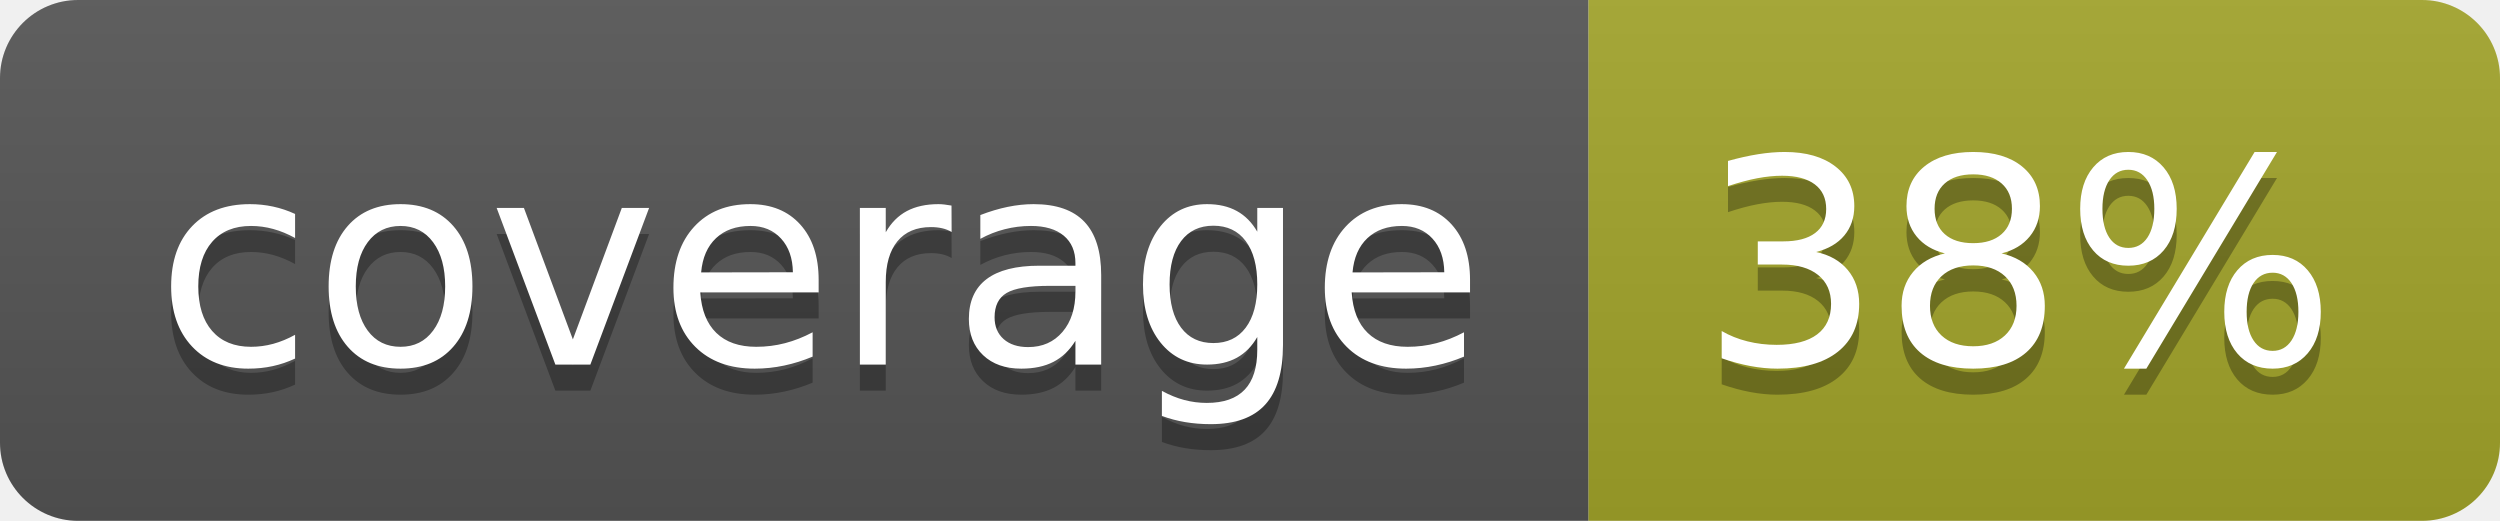
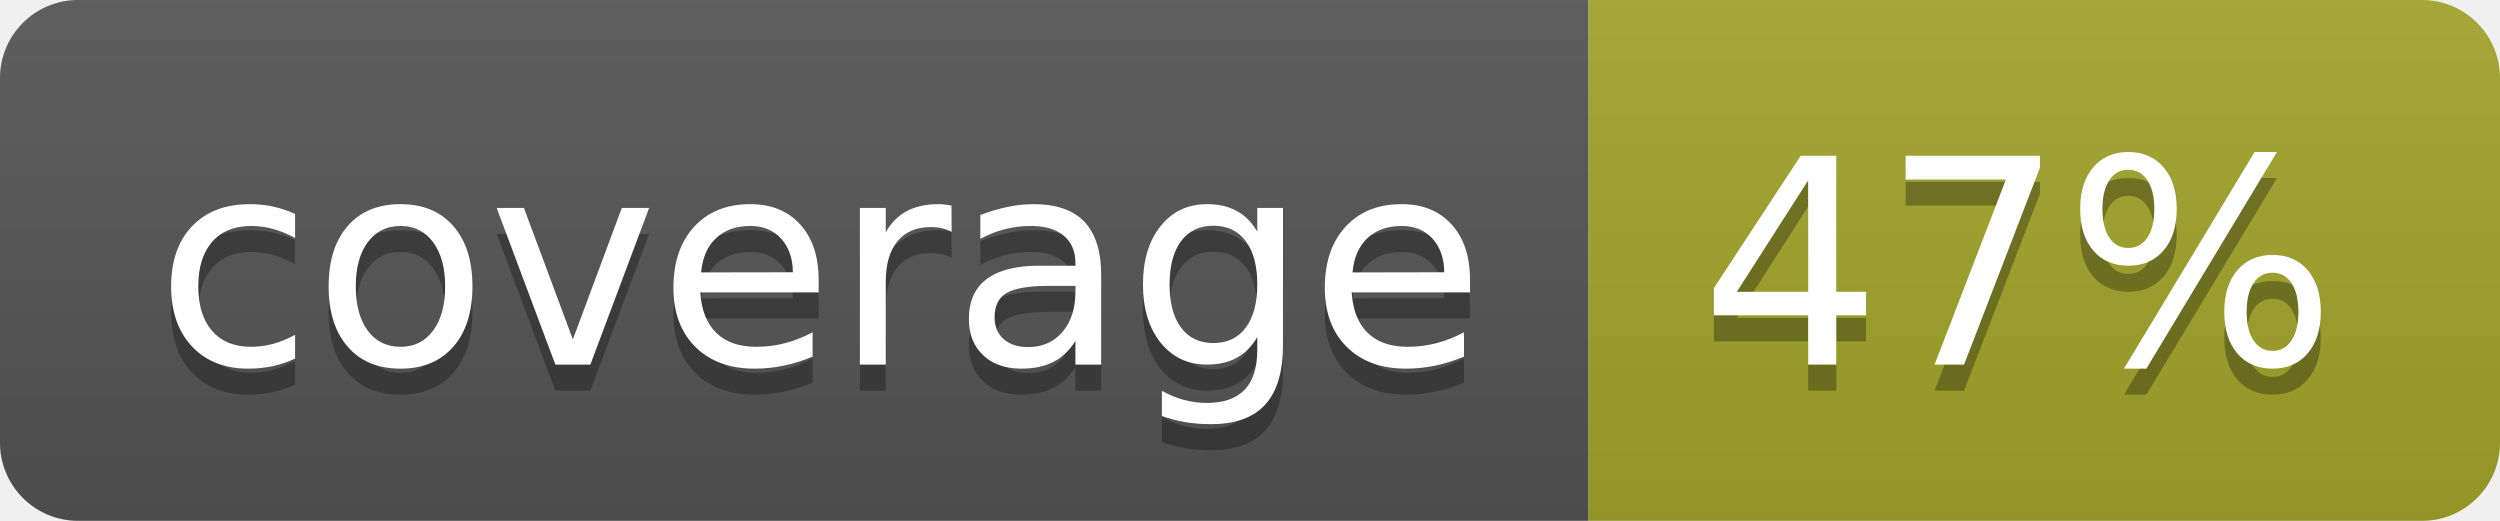
<svg xmlns="http://www.w3.org/2000/svg" width="96" height="20">
  <linearGradient id="b" x2="0" y2="100%">
    <stop offset="0" stop-color="#bbb" stop-opacity=".1" />
    <stop offset="1" stop-opacity=".1" />
  </linearGradient>
  <clipPath id="a">
    <rect width="96" height="20" rx="3" fill="#fff" />
  </clipPath>
  <g clip-path="url(#a)">
    <path fill="#555" d="M0 0h61v20H0z" />
    <path fill="#A3A52A" d="M61 0h35v20H61z" />
    <path fill="url(#b)" d="M0 0h96v20H0z" />
  </g>
  <g fill="#fff" text-anchor="middle" font-family="DejaVu Sans,Verdana,Geneva,sans-serif" font-size="110">
    <text x="315" y="150" fill="#010101" fill-opacity=".3" transform="scale(.1)" textLength="510">coverage</text>
    <text x="315" y="140" transform="scale(.1)" textLength="510">coverage</text>
-     <text x="775" y="150" fill="#010101" fill-opacity=".3" transform="scale(.1)" textLength="250">38%</text>
-     <text x="775" y="140" transform="scale(.1)" textLength="250">38%</text>
+     <text x="775" y="150" fill="#010101" fill-opacity=".3" transform="scale(.1)" textLength="250">47%</text>
+     <text x="775" y="140" transform="scale(.1)" textLength="250">47%</text>
  </g>
</svg>
